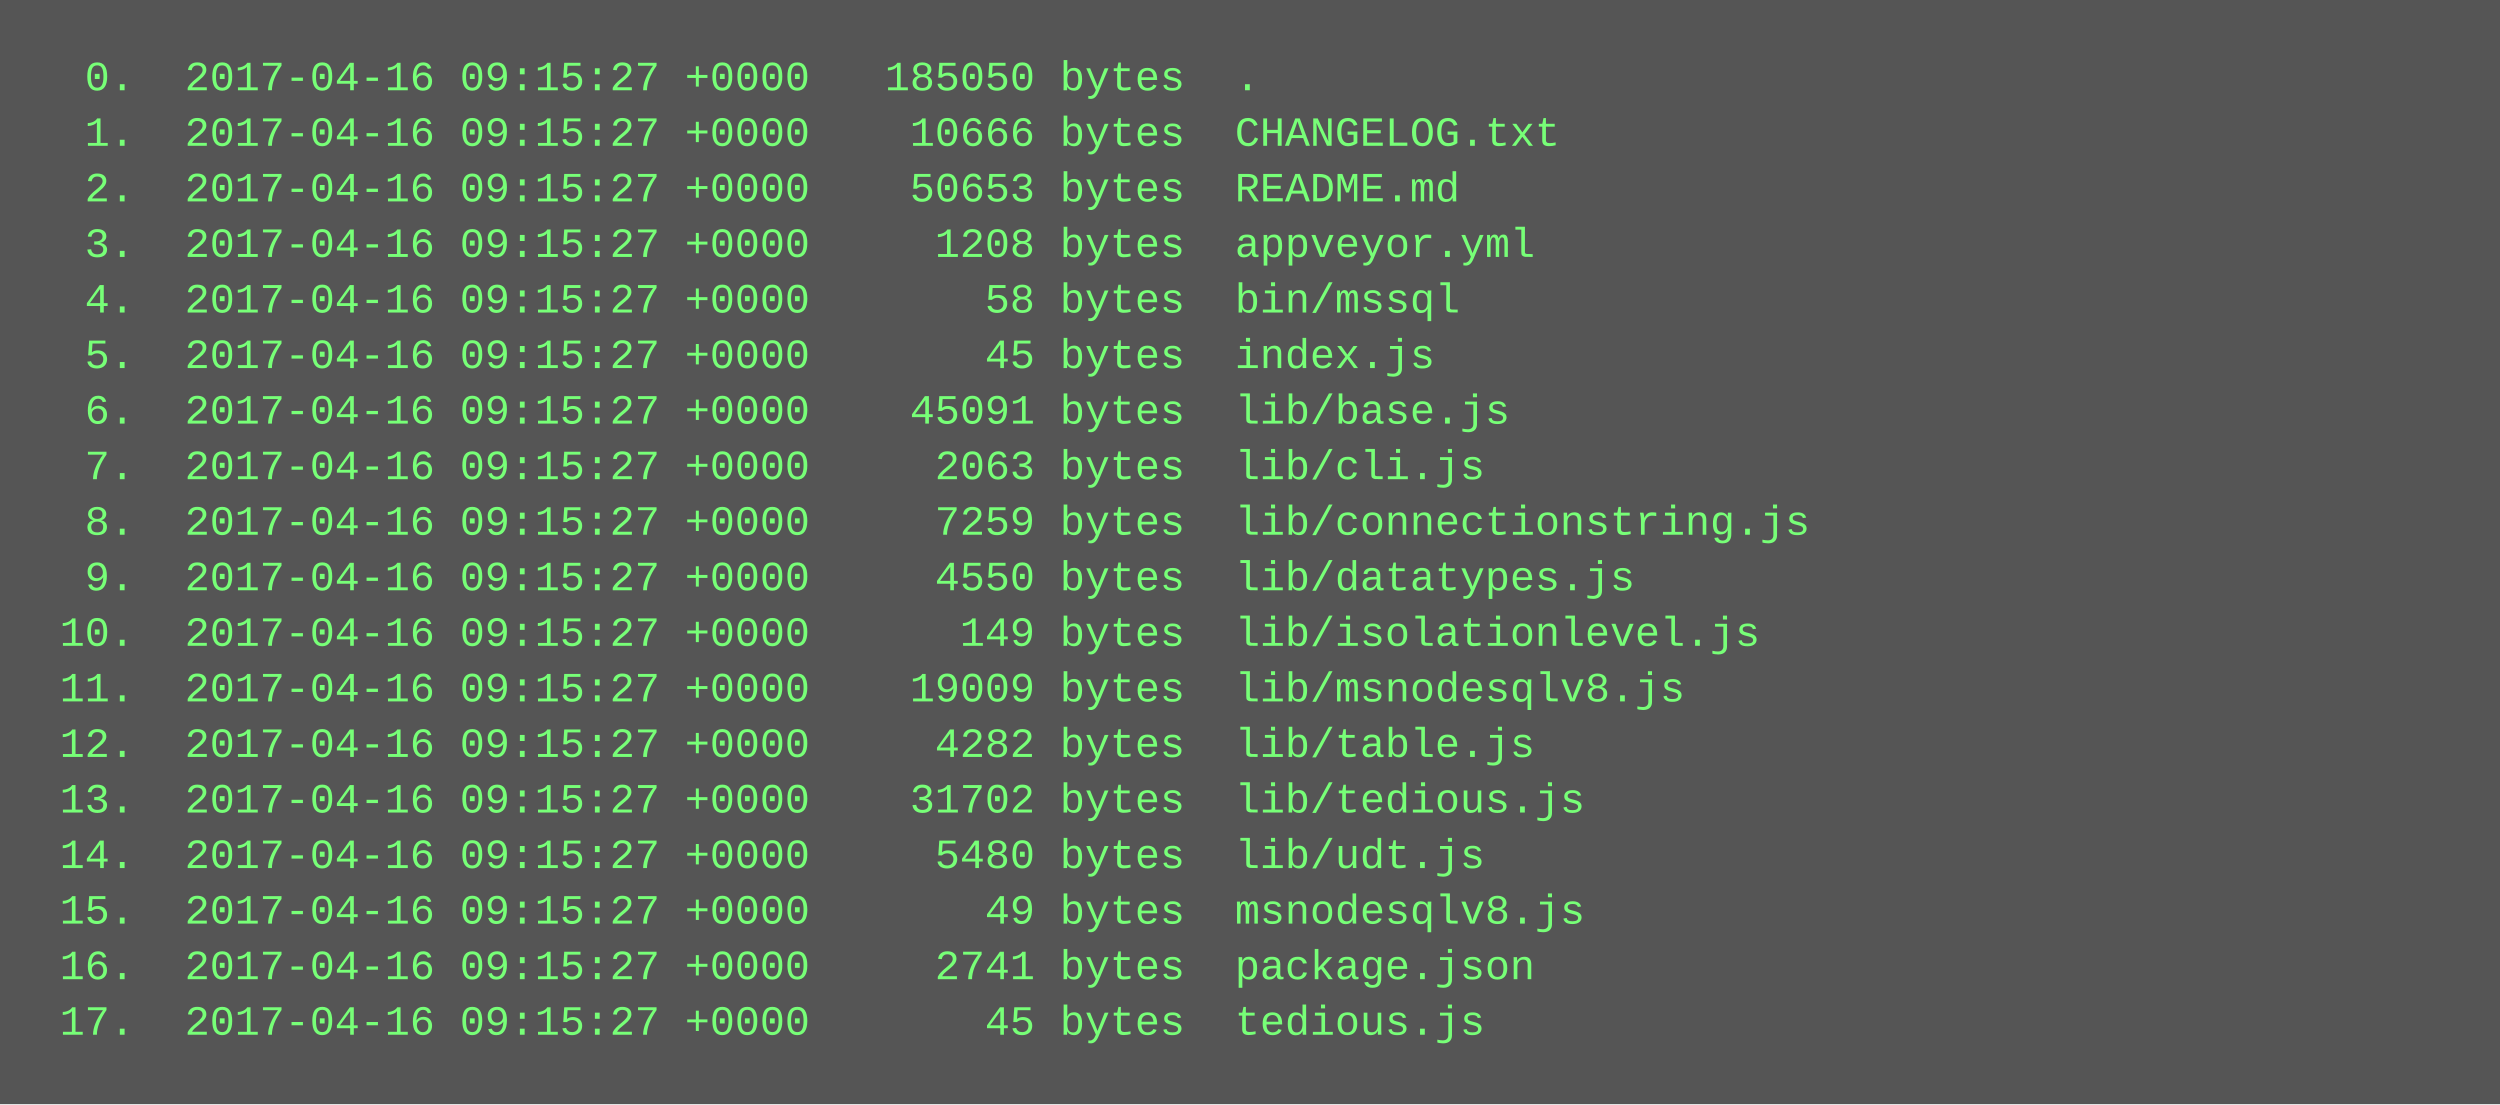
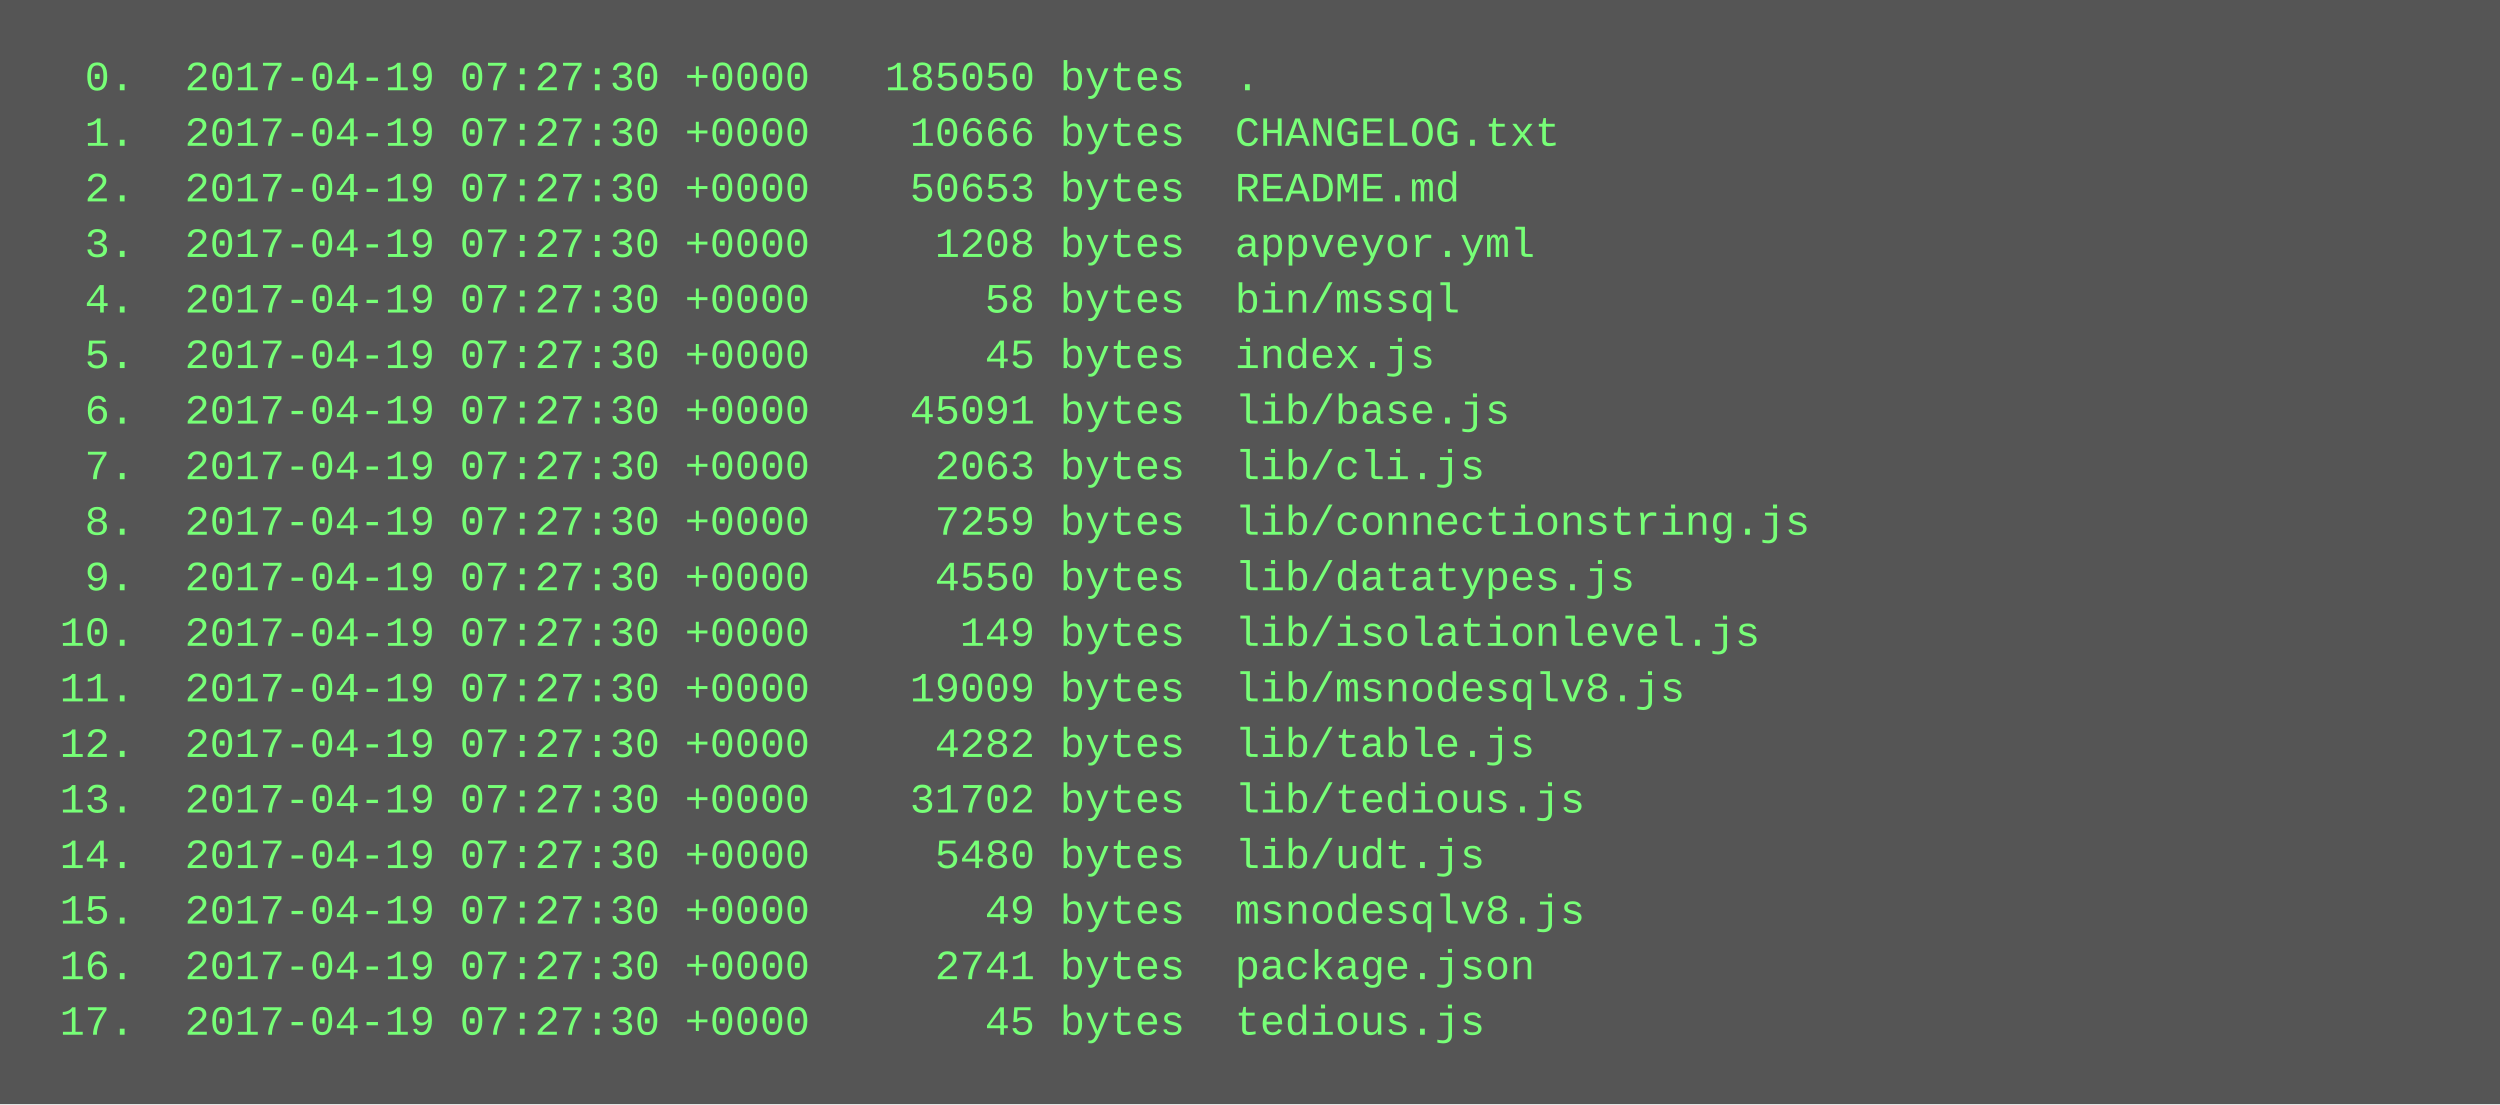
<svg xmlns="http://www.w3.org/2000/svg" height="318" width="720">
  <rect height="318" fill="#555" width="720" />
  <text fill="#7f7" font-family="Courier New" font-size="12" xml:space="preserve">
-     <tspan x="10" y="26">  0.  2017-04-16 09:15:27 +0000   185050 bytes  .</tspan>
-     <tspan x="10" y="42">  1.  2017-04-16 09:15:27 +0000    10666 bytes  CHANGELOG.txt</tspan>
-     <tspan x="10" y="58">  2.  2017-04-16 09:15:27 +0000    50653 bytes  README.md</tspan>
-     <tspan x="10" y="74">  3.  2017-04-16 09:15:27 +0000     1208 bytes  appveyor.yml</tspan>
-     <tspan x="10" y="90">  4.  2017-04-16 09:15:27 +0000       58 bytes  bin/mssql</tspan>
-     <tspan x="10" y="106">  5.  2017-04-16 09:15:27 +0000       45 bytes  index.js</tspan>
-     <tspan x="10" y="122">  6.  2017-04-16 09:15:27 +0000    45091 bytes  lib/base.js</tspan>
-     <tspan x="10" y="138">  7.  2017-04-16 09:15:27 +0000     2063 bytes  lib/cli.js</tspan>
-     <tspan x="10" y="154">  8.  2017-04-16 09:15:27 +0000     7259 bytes  lib/connectionstring.js</tspan>
-     <tspan x="10" y="170">  9.  2017-04-16 09:15:27 +0000     4550 bytes  lib/datatypes.js</tspan>
-     <tspan x="10" y="186"> 10.  2017-04-16 09:15:27 +0000      149 bytes  lib/isolationlevel.js</tspan>
-     <tspan x="10" y="202"> 11.  2017-04-16 09:15:27 +0000    19009 bytes  lib/msnodesqlv8.js</tspan>
-     <tspan x="10" y="218"> 12.  2017-04-16 09:15:27 +0000     4282 bytes  lib/table.js</tspan>
-     <tspan x="10" y="234"> 13.  2017-04-16 09:15:27 +0000    31702 bytes  lib/tedious.js</tspan>
-     <tspan x="10" y="250"> 14.  2017-04-16 09:15:27 +0000     5480 bytes  lib/udt.js</tspan>
-     <tspan x="10" y="266"> 15.  2017-04-16 09:15:27 +0000       49 bytes  msnodesqlv8.js</tspan>
-     <tspan x="10" y="282"> 16.  2017-04-16 09:15:27 +0000     2741 bytes  package.json</tspan>
-     <tspan x="10" y="298"> 17.  2017-04-16 09:15:27 +0000       45 bytes  tedious.js</tspan>
+     <tspan x="10" y="26">  0.  2017-04-19 07:27:30 +0000   185050 bytes  .</tspan>
+     <tspan x="10" y="42">  1.  2017-04-19 07:27:30 +0000    10666 bytes  CHANGELOG.txt</tspan>
+     <tspan x="10" y="58">  2.  2017-04-19 07:27:30 +0000    50653 bytes  README.md</tspan>
+     <tspan x="10" y="74">  3.  2017-04-19 07:27:30 +0000     1208 bytes  appveyor.yml</tspan>
+     <tspan x="10" y="90">  4.  2017-04-19 07:27:30 +0000       58 bytes  bin/mssql</tspan>
+     <tspan x="10" y="106">  5.  2017-04-19 07:27:30 +0000       45 bytes  index.js</tspan>
+     <tspan x="10" y="122">  6.  2017-04-19 07:27:30 +0000    45091 bytes  lib/base.js</tspan>
+     <tspan x="10" y="138">  7.  2017-04-19 07:27:30 +0000     2063 bytes  lib/cli.js</tspan>
+     <tspan x="10" y="154">  8.  2017-04-19 07:27:30 +0000     7259 bytes  lib/connectionstring.js</tspan>
+     <tspan x="10" y="170">  9.  2017-04-19 07:27:30 +0000     4550 bytes  lib/datatypes.js</tspan>
+     <tspan x="10" y="186"> 10.  2017-04-19 07:27:30 +0000      149 bytes  lib/isolationlevel.js</tspan>
+     <tspan x="10" y="202"> 11.  2017-04-19 07:27:30 +0000    19009 bytes  lib/msnodesqlv8.js</tspan>
+     <tspan x="10" y="218"> 12.  2017-04-19 07:27:30 +0000     4282 bytes  lib/table.js</tspan>
+     <tspan x="10" y="234"> 13.  2017-04-19 07:27:30 +0000    31702 bytes  lib/tedious.js</tspan>
+     <tspan x="10" y="250"> 14.  2017-04-19 07:27:30 +0000     5480 bytes  lib/udt.js</tspan>
+     <tspan x="10" y="266"> 15.  2017-04-19 07:27:30 +0000       49 bytes  msnodesqlv8.js</tspan>
+     <tspan x="10" y="282"> 16.  2017-04-19 07:27:30 +0000     2741 bytes  package.json</tspan>
+     <tspan x="10" y="298"> 17.  2017-04-19 07:27:30 +0000       45 bytes  tedious.js</tspan>
  </text>
</svg>
